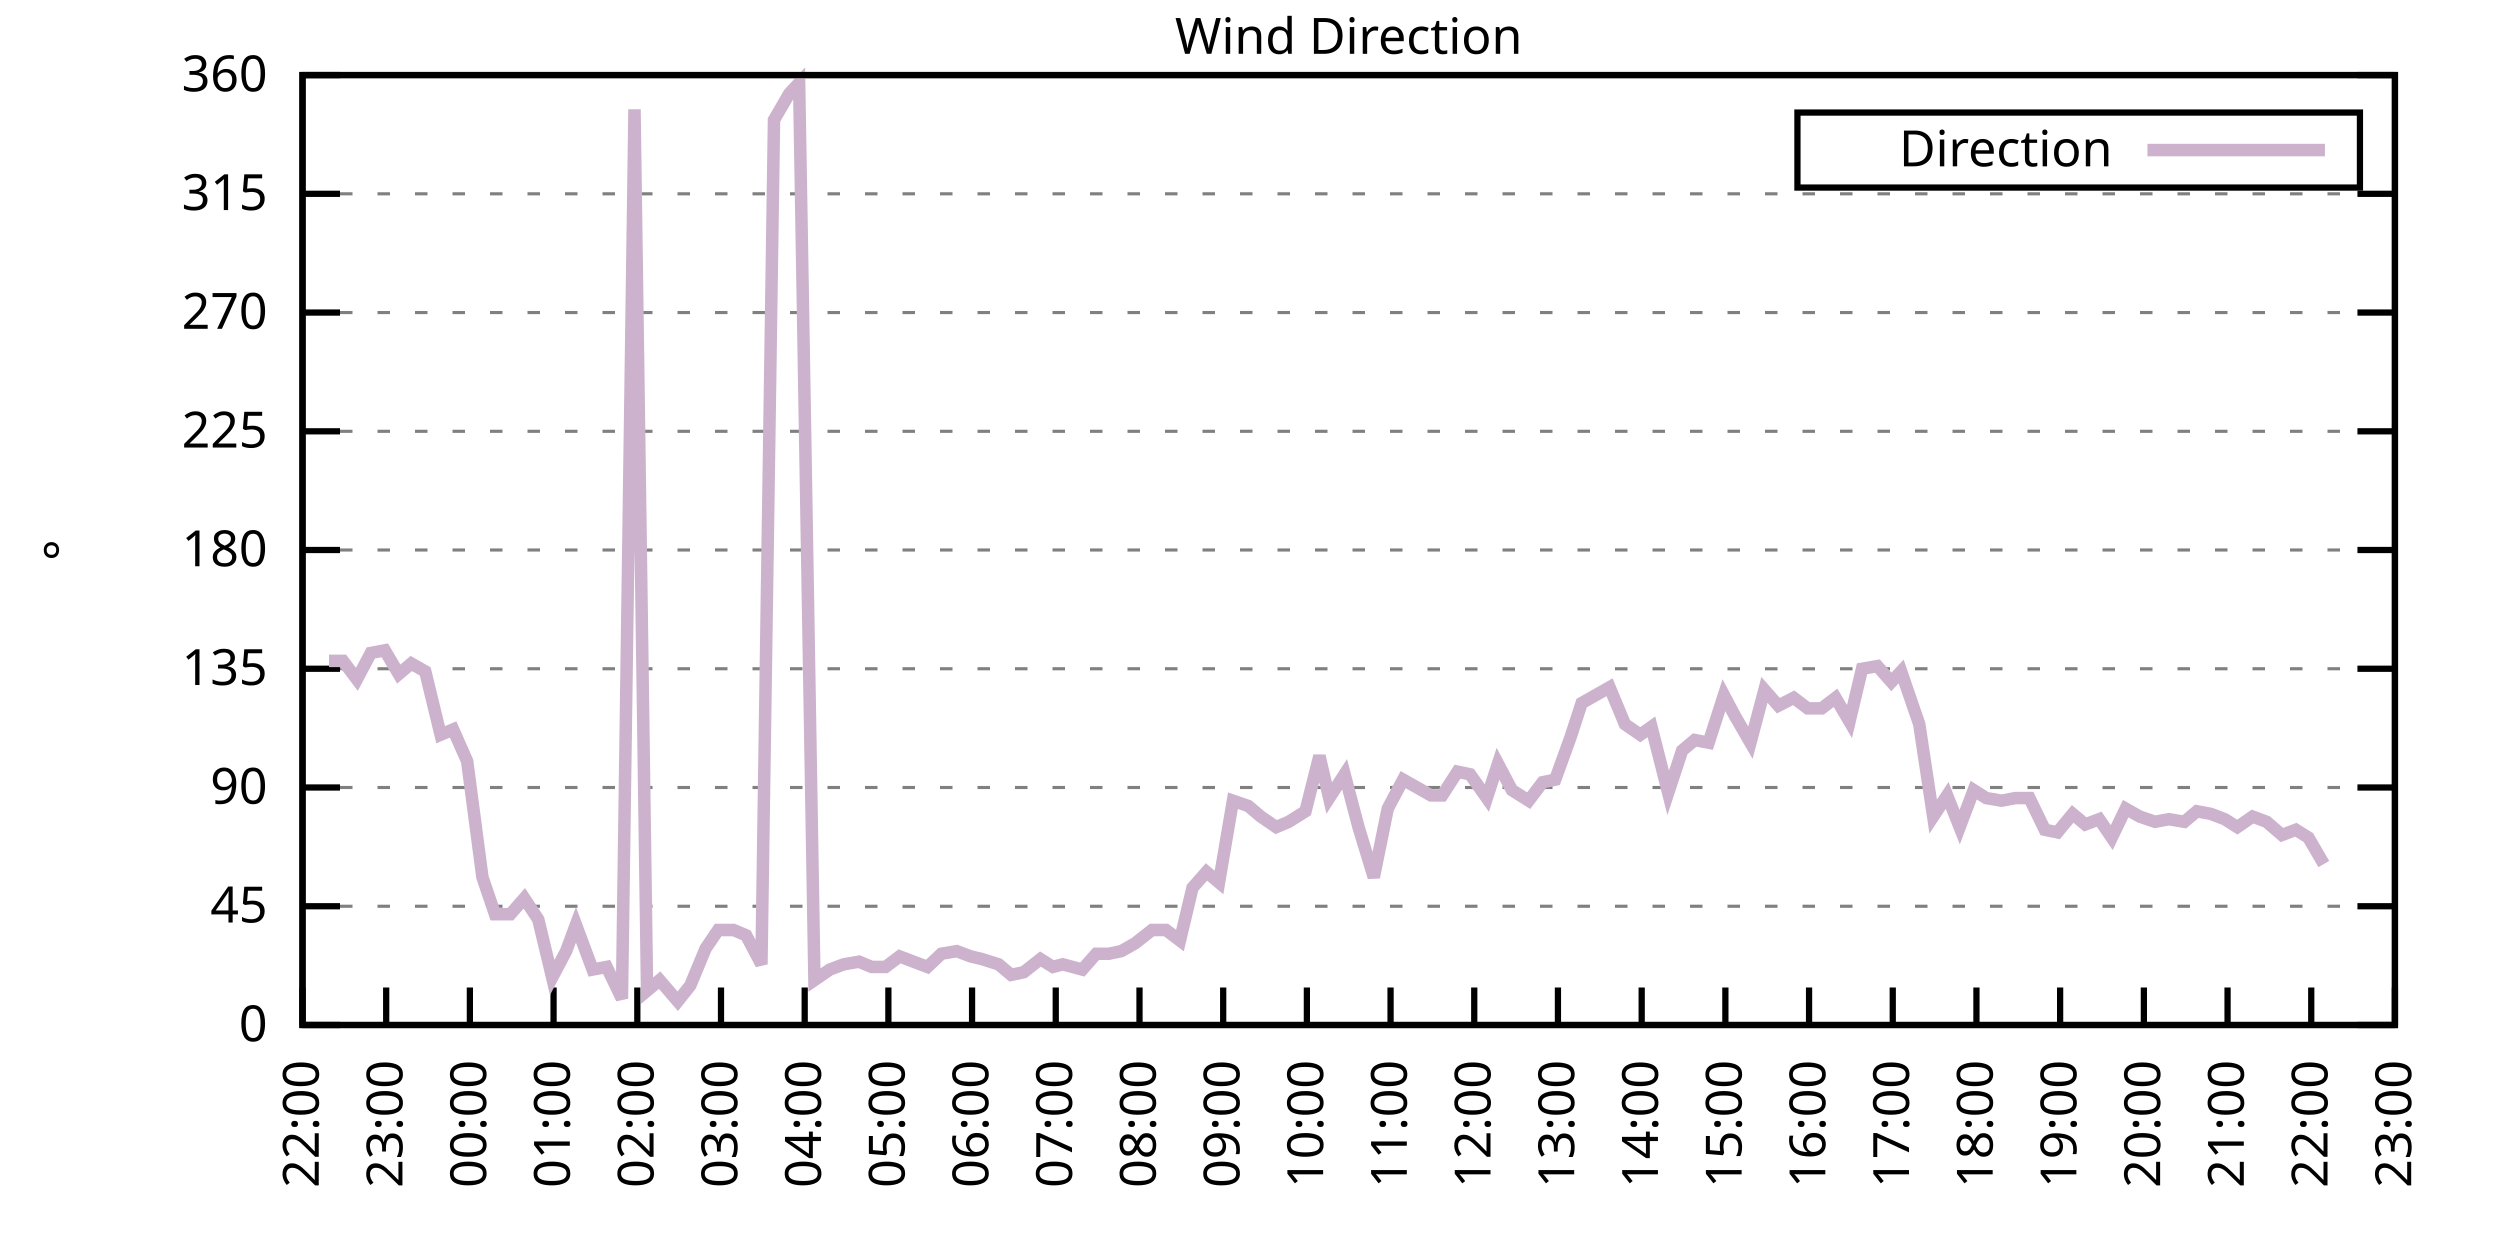
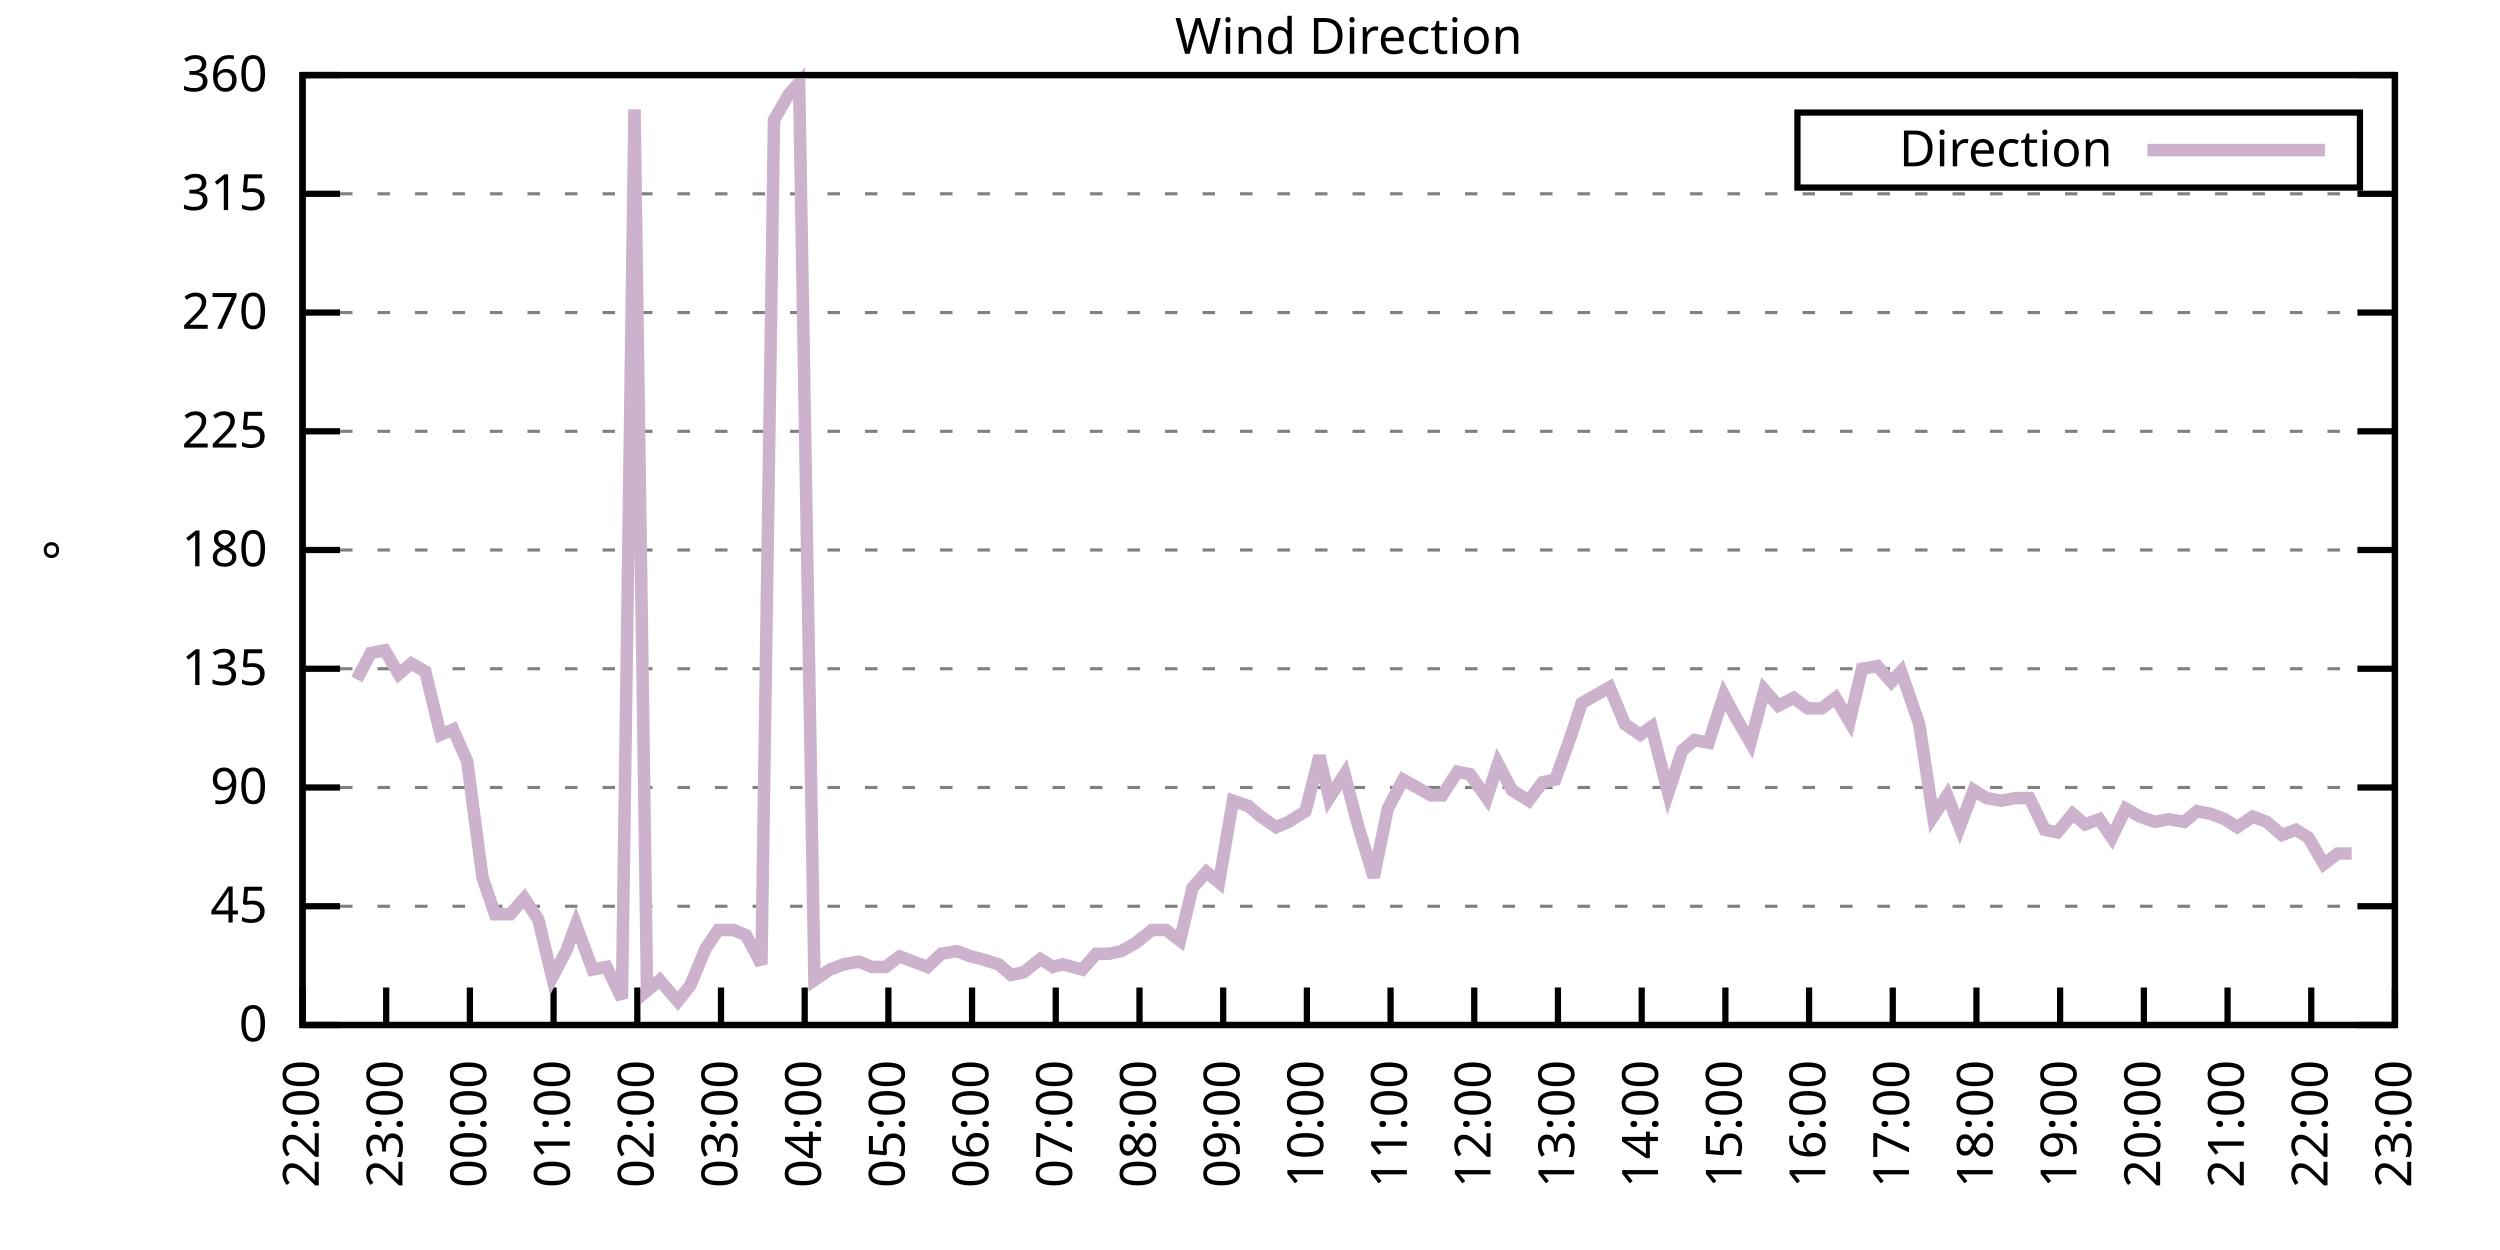
<svg xmlns="http://www.w3.org/2000/svg" xmlns:xlink="http://www.w3.org/1999/xlink" width="400" height="200" viewBox="0 0 400 200">
  <g id="gnuplot_canvas">
    <rect x="0" y="0" width="400" height="200" fill="none" />
    <defs>
      <circle id="gpDot" r="0.5" stroke-width="0.5" stroke="currentColor" />
      <path id="gpPt0" stroke-width="0.333" stroke="currentColor" d="M-1,0 h2 M0,-1 v2" />
      <path id="gpPt1" stroke-width="0.333" stroke="currentColor" d="M-1,-1 L1,1 M1,-1 L-1,1" />
      <path id="gpPt2" stroke-width="0.333" stroke="currentColor" d="M-1,0 L1,0 M0,-1 L0,1 M-1,-1 L1,1 M-1,1 L1,-1" />
      <rect id="gpPt3" stroke-width="0.333" stroke="currentColor" x="-1" y="-1" width="2" height="2" />
      <rect id="gpPt4" stroke-width="0.333" stroke="currentColor" fill="currentColor" x="-1" y="-1" width="2" height="2" />
      <circle id="gpPt5" stroke-width="0.333" stroke="currentColor" cx="0" cy="0" r="1" />
      <use xlink:href="#gpPt5" id="gpPt6" fill="currentColor" stroke="none" />
      <path id="gpPt7" stroke-width="0.333" stroke="currentColor" d="M0,-1.33 L-1.33,0.67 L1.33,0.67 z" />
      <use xlink:href="#gpPt7" id="gpPt8" fill="currentColor" stroke="none" />
      <use xlink:href="#gpPt7" id="gpPt9" stroke="currentColor" transform="rotate(180)" />
      <use xlink:href="#gpPt9" id="gpPt10" fill="currentColor" stroke="none" />
      <use xlink:href="#gpPt3" id="gpPt11" stroke="currentColor" transform="rotate(45)" />
      <use xlink:href="#gpPt11" id="gpPt12" fill="currentColor" stroke="none" />
      <path id="gpPt13" stroke-width="0.333" stroke="currentColor" d="M0,1.330 L1.265,0.411 L0.782,-1.067 L-0.782,-1.076 L-1.265,0.411 z" />
      <use xlink:href="#gpPt13" id="gpPt14" fill="currentColor" stroke="none" />
      <filter id="textbox" filterUnits="objectBoundingBox" x="0" y="0" height="1" width="1">
        <feFlood flood-color="white" flood-opacity="1" result="bgnd" />
        <feComposite in="SourceGraphic" in2="bgnd" operator="atop" />
      </filter>
      <filter id="greybox" filterUnits="objectBoundingBox" x="0" y="0" height="1" width="1">
        <feFlood flood-color="lightgrey" flood-opacity="1" result="grey" />
        <feComposite in="SourceGraphic" in2="grey" operator="atop" />
      </filter>
    </defs>
    <g fill="none" color="white" stroke="currentColor" stroke-width="1.00" stroke-linecap="butt" stroke-linejoin="miter">
</g>
    <g fill="none" color="black" stroke="currentColor" stroke-width="1.00" stroke-linecap="butt" stroke-linejoin="miter">
      <g stroke="none" shape-rendering="crispEdges">
        <polygon fill="rgb(255, 255, 255)" points="48.40,164.00 383.18,164.00 383.18,12.02 48.40,12.02 " />
      </g>
    </g>
    <g fill="none" color="black" stroke="currentColor" stroke-width="1.00" stroke-linecap="butt" stroke-linejoin="miter">
</g>
    <g fill="none" color="black" stroke="black" stroke-width="0.50" stroke-linecap="butt" stroke-linejoin="miter">
</g>
    <g fill="none" color="gray" stroke="currentColor" stroke-width="0.50" stroke-linecap="butt" stroke-linejoin="miter">
      <path stroke="gray" stroke-dasharray="2,4" class="gridline" d="M48.40,164.00 L383.19,164.00  " />
    </g>
    <g fill="none" color="gray" stroke="gray" stroke-width="1.00" stroke-linecap="butt" stroke-linejoin="miter">
</g>
    <g fill="none" color="black" stroke="currentColor" stroke-width="1.00" stroke-linecap="butt" stroke-linejoin="miter">
      <path stroke="black" d="M48.40,164.00 L54.40,164.00 M383.19,164.00 L377.19,164.00  " />
      <g transform="translate(42.80,166.60)" stroke="none" fill="black" font-family="Sans" font-size="8.00" text-anchor="end">
        <text>
          <tspan font-family="Sans"> 0</tspan>
        </text>
      </g>
    </g>
    <g fill="none" color="black" stroke="currentColor" stroke-width="1.00" stroke-linecap="butt" stroke-linejoin="miter">
</g>
    <g fill="none" color="black" stroke="black" stroke-width="0.50" stroke-linecap="butt" stroke-linejoin="miter">
</g>
    <g fill="none" color="gray" stroke="currentColor" stroke-width="0.50" stroke-linecap="butt" stroke-linejoin="miter">
      <path stroke="gray" stroke-dasharray="2,4" class="gridline" d="M48.40,145.00 L383.19,145.00  " />
    </g>
    <g fill="none" color="gray" stroke="gray" stroke-width="1.00" stroke-linecap="butt" stroke-linejoin="miter">
</g>
    <g fill="none" color="black" stroke="currentColor" stroke-width="1.00" stroke-linecap="butt" stroke-linejoin="miter">
      <path stroke="black" d="M48.40,145.00 L54.40,145.00 M383.19,145.00 L377.19,145.00  " />
      <g transform="translate(42.80,147.60)" stroke="none" fill="black" font-family="Sans" font-size="8.00" text-anchor="end">
        <text>
          <tspan font-family="Sans"> 45</tspan>
        </text>
      </g>
    </g>
    <g fill="none" color="black" stroke="currentColor" stroke-width="1.00" stroke-linecap="butt" stroke-linejoin="miter">
</g>
    <g fill="none" color="black" stroke="black" stroke-width="0.50" stroke-linecap="butt" stroke-linejoin="miter">
</g>
    <g fill="none" color="gray" stroke="currentColor" stroke-width="0.50" stroke-linecap="butt" stroke-linejoin="miter">
      <path stroke="gray" stroke-dasharray="2,4" class="gridline" d="M48.40,126.00 L383.19,126.00  " />
    </g>
    <g fill="none" color="gray" stroke="gray" stroke-width="1.00" stroke-linecap="butt" stroke-linejoin="miter">
</g>
    <g fill="none" color="black" stroke="currentColor" stroke-width="1.00" stroke-linecap="butt" stroke-linejoin="miter">
      <path stroke="black" d="M48.40,126.00 L54.40,126.00 M383.19,126.00 L377.19,126.00  " />
      <g transform="translate(42.80,128.60)" stroke="none" fill="black" font-family="Sans" font-size="8.00" text-anchor="end">
        <text>
          <tspan font-family="Sans"> 90</tspan>
        </text>
      </g>
    </g>
    <g fill="none" color="black" stroke="currentColor" stroke-width="1.00" stroke-linecap="butt" stroke-linejoin="miter">
</g>
    <g fill="none" color="black" stroke="black" stroke-width="0.50" stroke-linecap="butt" stroke-linejoin="miter">
</g>
    <g fill="none" color="gray" stroke="currentColor" stroke-width="0.50" stroke-linecap="butt" stroke-linejoin="miter">
      <path stroke="gray" stroke-dasharray="2,4" class="gridline" d="M48.40,107.00 L383.19,107.00  " />
    </g>
    <g fill="none" color="gray" stroke="gray" stroke-width="1.00" stroke-linecap="butt" stroke-linejoin="miter">
</g>
    <g fill="none" color="black" stroke="currentColor" stroke-width="1.00" stroke-linecap="butt" stroke-linejoin="miter">
      <path stroke="black" d="M48.40,107.00 L54.40,107.00 M383.19,107.00 L377.19,107.00  " />
      <g transform="translate(42.80,109.60)" stroke="none" fill="black" font-family="Sans" font-size="8.00" text-anchor="end">
        <text>
          <tspan font-family="Sans"> 135</tspan>
        </text>
      </g>
    </g>
    <g fill="none" color="black" stroke="currentColor" stroke-width="1.00" stroke-linecap="butt" stroke-linejoin="miter">
</g>
    <g fill="none" color="black" stroke="black" stroke-width="0.50" stroke-linecap="butt" stroke-linejoin="miter">
</g>
    <g fill="none" color="gray" stroke="currentColor" stroke-width="0.50" stroke-linecap="butt" stroke-linejoin="miter">
      <path stroke="gray" stroke-dasharray="2,4" class="gridline" d="M48.40,88.00 L383.19,88.00  " />
    </g>
    <g fill="none" color="gray" stroke="gray" stroke-width="1.00" stroke-linecap="butt" stroke-linejoin="miter">
</g>
    <g fill="none" color="black" stroke="currentColor" stroke-width="1.00" stroke-linecap="butt" stroke-linejoin="miter">
      <path stroke="black" d="M48.40,88.00 L54.40,88.00 M383.19,88.00 L377.19,88.00  " />
      <g transform="translate(42.80,90.60)" stroke="none" fill="black" font-family="Sans" font-size="8.00" text-anchor="end">
        <text>
          <tspan font-family="Sans"> 180</tspan>
        </text>
      </g>
    </g>
    <g fill="none" color="black" stroke="currentColor" stroke-width="1.00" stroke-linecap="butt" stroke-linejoin="miter">
</g>
    <g fill="none" color="black" stroke="black" stroke-width="0.50" stroke-linecap="butt" stroke-linejoin="miter">
</g>
    <g fill="none" color="gray" stroke="currentColor" stroke-width="0.50" stroke-linecap="butt" stroke-linejoin="miter">
      <path stroke="gray" stroke-dasharray="2,4" class="gridline" d="M48.40,69.01 L383.19,69.01  " />
    </g>
    <g fill="none" color="gray" stroke="gray" stroke-width="1.00" stroke-linecap="butt" stroke-linejoin="miter">
</g>
    <g fill="none" color="black" stroke="currentColor" stroke-width="1.00" stroke-linecap="butt" stroke-linejoin="miter">
      <path stroke="black" d="M48.40,69.01 L54.40,69.01 M383.19,69.01 L377.19,69.01  " />
      <g transform="translate(42.80,71.61)" stroke="none" fill="black" font-family="Sans" font-size="8.00" text-anchor="end">
        <text>
          <tspan font-family="Sans"> 225</tspan>
        </text>
      </g>
    </g>
    <g fill="none" color="black" stroke="currentColor" stroke-width="1.00" stroke-linecap="butt" stroke-linejoin="miter">
</g>
    <g fill="none" color="black" stroke="black" stroke-width="0.50" stroke-linecap="butt" stroke-linejoin="miter">
</g>
    <g fill="none" color="gray" stroke="currentColor" stroke-width="0.50" stroke-linecap="butt" stroke-linejoin="miter">
      <path stroke="gray" stroke-dasharray="2,4" class="gridline" d="M48.40,50.01 L383.19,50.01  " />
    </g>
    <g fill="none" color="gray" stroke="gray" stroke-width="1.00" stroke-linecap="butt" stroke-linejoin="miter">
</g>
    <g fill="none" color="black" stroke="currentColor" stroke-width="1.00" stroke-linecap="butt" stroke-linejoin="miter">
      <path stroke="black" d="M48.40,50.01 L54.40,50.01 M383.19,50.01 L377.19,50.01  " />
      <g transform="translate(42.80,52.61)" stroke="none" fill="black" font-family="Sans" font-size="8.00" text-anchor="end">
        <text>
          <tspan font-family="Sans"> 270</tspan>
        </text>
      </g>
    </g>
    <g fill="none" color="black" stroke="currentColor" stroke-width="1.00" stroke-linecap="butt" stroke-linejoin="miter">
</g>
    <g fill="none" color="black" stroke="black" stroke-width="0.50" stroke-linecap="butt" stroke-linejoin="miter">
</g>
    <g fill="none" color="gray" stroke="currentColor" stroke-width="0.50" stroke-linecap="butt" stroke-linejoin="miter">
      <path stroke="gray" stroke-dasharray="2,4" class="gridline" d="M48.40,31.01 L383.19,31.01  " />
    </g>
    <g fill="none" color="gray" stroke="gray" stroke-width="1.00" stroke-linecap="butt" stroke-linejoin="miter">
</g>
    <g fill="none" color="black" stroke="currentColor" stroke-width="1.00" stroke-linecap="butt" stroke-linejoin="miter">
      <path stroke="black" d="M48.40,31.01 L54.40,31.01 M383.19,31.01 L377.19,31.01  " />
      <g transform="translate(42.80,33.61)" stroke="none" fill="black" font-family="Sans" font-size="8.00" text-anchor="end">
        <text>
          <tspan font-family="Sans"> 315</tspan>
        </text>
      </g>
    </g>
    <g fill="none" color="black" stroke="currentColor" stroke-width="1.00" stroke-linecap="butt" stroke-linejoin="miter">
</g>
    <g fill="none" color="black" stroke="black" stroke-width="0.50" stroke-linecap="butt" stroke-linejoin="miter">
</g>
    <g fill="none" color="gray" stroke="currentColor" stroke-width="0.50" stroke-linecap="butt" stroke-linejoin="miter">
      <path stroke="gray" stroke-dasharray="2,4" class="gridline" d="M48.40,12.01 L383.19,12.01  " />
    </g>
    <g fill="none" color="gray" stroke="gray" stroke-width="1.00" stroke-linecap="butt" stroke-linejoin="miter">
</g>
    <g fill="none" color="black" stroke="currentColor" stroke-width="1.00" stroke-linecap="butt" stroke-linejoin="miter">
      <path stroke="black" d="M48.40,12.01 L54.40,12.01 M383.19,12.01 L377.19,12.01  " />
      <g transform="translate(42.80,14.61)" stroke="none" fill="black" font-family="Sans" font-size="8.00" text-anchor="end">
        <text>
          <tspan font-family="Sans"> 360</tspan>
        </text>
      </g>
    </g>
    <g fill="none" color="black" stroke="currentColor" stroke-width="1.00" stroke-linecap="butt" stroke-linejoin="miter">
      <path stroke="black" d="M48.40,164.00 L48.40,158.00  " />
      <g transform="translate(51.00,169.60) rotate(270.00)" stroke="none" fill="black" font-family="Sans" font-size="8.00" text-anchor="end">
        <text>
          <tspan font-family="Sans">22:00</tspan>
        </text>
      </g>
    </g>
    <g fill="none" color="black" stroke="currentColor" stroke-width="1.00" stroke-linecap="butt" stroke-linejoin="miter">
      <path stroke="black" d="M61.79,164.00 L61.79,158.00  " />
      <g transform="translate(64.39,169.60) rotate(270.00)" stroke="none" fill="black" font-family="Sans" font-size="8.00" text-anchor="end">
        <text>
          <tspan font-family="Sans">23:00</tspan>
        </text>
      </g>
    </g>
    <g fill="none" color="black" stroke="currentColor" stroke-width="1.00" stroke-linecap="butt" stroke-linejoin="miter">
      <path stroke="black" d="M75.18,164.00 L75.18,158.00  " />
      <g transform="translate(77.78,169.60) rotate(270.00)" stroke="none" fill="black" font-family="Sans" font-size="8.00" text-anchor="end">
        <text>
          <tspan font-family="Sans">00:00</tspan>
        </text>
      </g>
    </g>
    <g fill="none" color="black" stroke="currentColor" stroke-width="1.00" stroke-linecap="butt" stroke-linejoin="miter">
      <path stroke="black" d="M88.57,164.00 L88.57,158.00  " />
      <g transform="translate(91.17,169.60) rotate(270.00)" stroke="none" fill="black" font-family="Sans" font-size="8.00" text-anchor="end">
        <text>
          <tspan font-family="Sans">01:00</tspan>
        </text>
      </g>
    </g>
    <g fill="none" color="black" stroke="currentColor" stroke-width="1.00" stroke-linecap="butt" stroke-linejoin="miter">
      <path stroke="black" d="M101.97,164.00 L101.97,158.00  " />
      <g transform="translate(104.57,169.60) rotate(270.00)" stroke="none" fill="black" font-family="Sans" font-size="8.00" text-anchor="end">
        <text>
          <tspan font-family="Sans">02:00</tspan>
        </text>
      </g>
    </g>
    <g fill="none" color="black" stroke="currentColor" stroke-width="1.00" stroke-linecap="butt" stroke-linejoin="miter">
      <path stroke="black" d="M115.36,164.00 L115.36,158.00  " />
      <g transform="translate(117.96,169.60) rotate(270.00)" stroke="none" fill="black" font-family="Sans" font-size="8.00" text-anchor="end">
        <text>
          <tspan font-family="Sans">03:00</tspan>
        </text>
      </g>
    </g>
    <g fill="none" color="black" stroke="currentColor" stroke-width="1.00" stroke-linecap="butt" stroke-linejoin="miter">
      <path stroke="black" d="M128.75,164.00 L128.75,158.00  " />
      <g transform="translate(131.35,169.60) rotate(270.00)" stroke="none" fill="black" font-family="Sans" font-size="8.00" text-anchor="end">
        <text>
          <tspan font-family="Sans">04:00</tspan>
        </text>
      </g>
    </g>
    <g fill="none" color="black" stroke="currentColor" stroke-width="1.00" stroke-linecap="butt" stroke-linejoin="miter">
      <path stroke="black" d="M142.14,164.00 L142.14,158.00  " />
      <g transform="translate(144.74,169.60) rotate(270.00)" stroke="none" fill="black" font-family="Sans" font-size="8.00" text-anchor="end">
        <text>
          <tspan font-family="Sans">05:00</tspan>
        </text>
      </g>
    </g>
    <g fill="none" color="black" stroke="currentColor" stroke-width="1.00" stroke-linecap="butt" stroke-linejoin="miter">
      <path stroke="black" d="M155.53,164.00 L155.53,158.00  " />
      <g transform="translate(158.13,169.60) rotate(270.00)" stroke="none" fill="black" font-family="Sans" font-size="8.00" text-anchor="end">
        <text>
          <tspan font-family="Sans">06:00</tspan>
        </text>
      </g>
    </g>
    <g fill="none" color="black" stroke="currentColor" stroke-width="1.00" stroke-linecap="butt" stroke-linejoin="miter">
      <path stroke="black" d="M168.92,164.00 L168.92,158.00  " />
      <g transform="translate(171.52,169.60) rotate(270.00)" stroke="none" fill="black" font-family="Sans" font-size="8.00" text-anchor="end">
        <text>
          <tspan font-family="Sans">07:00</tspan>
        </text>
      </g>
    </g>
    <g fill="none" color="black" stroke="currentColor" stroke-width="1.00" stroke-linecap="butt" stroke-linejoin="miter">
      <path stroke="black" d="M182.32,164.00 L182.32,158.00  " />
      <g transform="translate(184.92,169.60) rotate(270.00)" stroke="none" fill="black" font-family="Sans" font-size="8.00" text-anchor="end">
        <text>
          <tspan font-family="Sans">08:00</tspan>
        </text>
      </g>
    </g>
    <g fill="none" color="black" stroke="currentColor" stroke-width="1.00" stroke-linecap="butt" stroke-linejoin="miter">
      <path stroke="black" d="M195.71,164.00 L195.71,158.00  " />
      <g transform="translate(198.31,169.60) rotate(270.00)" stroke="none" fill="black" font-family="Sans" font-size="8.00" text-anchor="end">
        <text>
          <tspan font-family="Sans">09:00</tspan>
        </text>
      </g>
    </g>
    <g fill="none" color="black" stroke="currentColor" stroke-width="1.00" stroke-linecap="butt" stroke-linejoin="miter">
      <path stroke="black" d="M209.10,164.00 L209.10,158.00  " />
      <g transform="translate(211.70,169.60) rotate(270.00)" stroke="none" fill="black" font-family="Sans" font-size="8.00" text-anchor="end">
        <text>
          <tspan font-family="Sans">10:00</tspan>
        </text>
      </g>
    </g>
    <g fill="none" color="black" stroke="currentColor" stroke-width="1.00" stroke-linecap="butt" stroke-linejoin="miter">
      <path stroke="black" d="M222.49,164.00 L222.49,158.00  " />
      <g transform="translate(225.09,169.60) rotate(270.00)" stroke="none" fill="black" font-family="Sans" font-size="8.00" text-anchor="end">
        <text>
          <tspan font-family="Sans">11:00</tspan>
        </text>
      </g>
    </g>
    <g fill="none" color="black" stroke="currentColor" stroke-width="1.00" stroke-linecap="butt" stroke-linejoin="miter">
      <path stroke="black" d="M235.88,164.00 L235.88,158.00  " />
      <g transform="translate(238.48,169.60) rotate(270.00)" stroke="none" fill="black" font-family="Sans" font-size="8.00" text-anchor="end">
        <text>
          <tspan font-family="Sans">12:00</tspan>
        </text>
      </g>
    </g>
    <g fill="none" color="black" stroke="currentColor" stroke-width="1.00" stroke-linecap="butt" stroke-linejoin="miter">
      <path stroke="black" d="M249.27,164.00 L249.27,158.00  " />
      <g transform="translate(251.87,169.60) rotate(270.00)" stroke="none" fill="black" font-family="Sans" font-size="8.00" text-anchor="end">
        <text>
          <tspan font-family="Sans">13:00</tspan>
        </text>
      </g>
    </g>
    <g fill="none" color="black" stroke="currentColor" stroke-width="1.00" stroke-linecap="butt" stroke-linejoin="miter">
      <path stroke="black" d="M262.67,164.00 L262.67,158.00  " />
      <g transform="translate(265.27,169.60) rotate(270.00)" stroke="none" fill="black" font-family="Sans" font-size="8.00" text-anchor="end">
        <text>
          <tspan font-family="Sans">14:00</tspan>
        </text>
      </g>
    </g>
    <g fill="none" color="black" stroke="currentColor" stroke-width="1.00" stroke-linecap="butt" stroke-linejoin="miter">
      <path stroke="black" d="M276.06,164.00 L276.06,158.00  " />
      <g transform="translate(278.66,169.60) rotate(270.00)" stroke="none" fill="black" font-family="Sans" font-size="8.00" text-anchor="end">
        <text>
          <tspan font-family="Sans">15:00</tspan>
        </text>
      </g>
    </g>
    <g fill="none" color="black" stroke="currentColor" stroke-width="1.00" stroke-linecap="butt" stroke-linejoin="miter">
      <path stroke="black" d="M289.45,164.00 L289.45,158.00  " />
      <g transform="translate(292.05,169.60) rotate(270.00)" stroke="none" fill="black" font-family="Sans" font-size="8.00" text-anchor="end">
        <text>
          <tspan font-family="Sans">16:00</tspan>
        </text>
      </g>
    </g>
    <g fill="none" color="black" stroke="currentColor" stroke-width="1.00" stroke-linecap="butt" stroke-linejoin="miter">
      <path stroke="black" d="M302.84,164.00 L302.84,158.00  " />
      <g transform="translate(305.44,169.60) rotate(270.00)" stroke="none" fill="black" font-family="Sans" font-size="8.00" text-anchor="end">
        <text>
          <tspan font-family="Sans">17:00</tspan>
        </text>
      </g>
    </g>
    <g fill="none" color="black" stroke="currentColor" stroke-width="1.00" stroke-linecap="butt" stroke-linejoin="miter">
      <path stroke="black" d="M316.23,164.00 L316.23,158.00  " />
      <g transform="translate(318.83,169.60) rotate(270.00)" stroke="none" fill="black" font-family="Sans" font-size="8.00" text-anchor="end">
        <text>
          <tspan font-family="Sans">18:00</tspan>
        </text>
      </g>
    </g>
    <g fill="none" color="black" stroke="currentColor" stroke-width="1.00" stroke-linecap="butt" stroke-linejoin="miter">
      <path stroke="black" d="M329.62,164.00 L329.62,158.00  " />
      <g transform="translate(332.22,169.60) rotate(270.00)" stroke="none" fill="black" font-family="Sans" font-size="8.00" text-anchor="end">
        <text>
          <tspan font-family="Sans">19:00</tspan>
        </text>
      </g>
    </g>
    <g fill="none" color="black" stroke="currentColor" stroke-width="1.00" stroke-linecap="butt" stroke-linejoin="miter">
      <path stroke="black" d="M343.02,164.00 L343.02,158.00  " />
      <g transform="translate(345.62,169.60) rotate(270.00)" stroke="none" fill="black" font-family="Sans" font-size="8.00" text-anchor="end">
        <text>
          <tspan font-family="Sans">20:00</tspan>
        </text>
      </g>
    </g>
    <g fill="none" color="black" stroke="currentColor" stroke-width="1.00" stroke-linecap="butt" stroke-linejoin="miter">
      <path stroke="black" d="M356.41,164.00 L356.41,158.00  " />
      <g transform="translate(359.01,169.60) rotate(270.00)" stroke="none" fill="black" font-family="Sans" font-size="8.00" text-anchor="end">
        <text>
          <tspan font-family="Sans">21:00</tspan>
        </text>
      </g>
    </g>
    <g fill="none" color="black" stroke="currentColor" stroke-width="1.00" stroke-linecap="butt" stroke-linejoin="miter">
      <path stroke="black" d="M369.80,164.00 L369.80,158.00  " />
      <g transform="translate(372.40,169.60) rotate(270.00)" stroke="none" fill="black" font-family="Sans" font-size="8.00" text-anchor="end">
        <text>
          <tspan font-family="Sans">22:00</tspan>
        </text>
      </g>
    </g>
    <g fill="none" color="black" stroke="currentColor" stroke-width="1.00" stroke-linecap="butt" stroke-linejoin="miter">
      <path stroke="black" d="M383.19,164.00 L383.19,158.00  " />
      <g transform="translate(385.79,169.60) rotate(270.00)" stroke="none" fill="black" font-family="Sans" font-size="8.00" text-anchor="end">
        <text>
          <tspan font-family="Sans">23:00</tspan>
        </text>
      </g>
    </g>
    <g fill="none" color="black" stroke="currentColor" stroke-width="1.00" stroke-linecap="butt" stroke-linejoin="miter">
</g>
    <g fill="none" color="black" stroke="currentColor" stroke-width="1.00" stroke-linecap="butt" stroke-linejoin="miter">
      <path stroke="black" d="M48.40,12.01 L48.40,164.00 L383.19,164.00 L383.19,12.01 L48.40,12.01 Z  " />
    </g>
    <g fill="none" color="black" stroke="currentColor" stroke-width="1.00" stroke-linecap="butt" stroke-linejoin="miter">
</g>
    <g fill="none" color="black" stroke="currentColor" stroke-width="1.00" stroke-linecap="butt" stroke-linejoin="miter">
      <path stroke="black" d="M287.59,30.01 L287.59,18.01 L377.59,18.01 L377.59,30.01 L287.59,30.01 Z  " />
    </g>
    <g id="Wind_direction_plot_1">
      <g fill="none" color="white" stroke="black" stroke-width="2.00" stroke-linecap="butt" stroke-linejoin="miter">
</g>
      <g fill="none" color="black" stroke="currentColor" stroke-width="2.00" stroke-linecap="butt" stroke-linejoin="miter">
        <g transform="translate(337.99,26.61)" stroke="none" fill="black" font-family="Sans" font-size="8.00" text-anchor="end">
          <text>
            <tspan font-family="Sans">Direction</tspan>
          </text>
        </g>
      </g>
      <g fill="none" color="black" stroke="currentColor" stroke-width="2.00" stroke-linecap="butt" stroke-linejoin="miter">
-         <path stroke="rgb(204, 178, 204)" d="M343.59,24.01 L371.99,24.01 M52.64,105.74 L54.87,105.74 L57.10,108.69 L59.34,104.47 L61.57,104.05 L63.80,107.85   L65.81,106.16 L68.04,107.43 L70.50,117.56 L72.50,116.71 L74.74,121.78 L77.19,140.36 L79.20,146.27 L81.66,146.27   L83.89,143.73 L86.12,147.11 L88.35,156.40 L90.58,152.18 L92.15,147.96 L94.82,155.13 L97.06,154.71 L99.51,159.78   L101.52,17.50 L103.53,158.51 L105.54,156.82 L108.44,160.20 L110.45,157.67 L112.90,151.76 L114.91,148.80 L117.37,148.80   L119.38,149.65 L121.83,154.29 L123.84,19.19 L126.29,14.97 L127.86,13.28 L130.31,156.82 L132.77,155.13 L135.00,154.29   L137.45,153.87 L139.46,154.71 L141.69,154.71 L143.93,153.02 L146.16,153.87 L148.39,154.71 L150.62,152.60 L153.08,152.18   L155.31,153.02 L157.10,153.45 L159.77,154.29 L161.78,155.98 L163.79,155.56 L166.47,153.45 L168.48,154.71 L170.04,154.29   L173.17,155.13 L175.40,152.60 L177.41,152.60 L179.41,152.18 L181.65,150.91 L184.32,148.80 L186.56,148.80 L188.79,150.49   L190.80,142.05 L193.03,139.51 L195.04,141.20 L197.27,128.11 L199.73,128.96 L201.73,130.65 L204.19,132.34 L206.20,131.49   L208.88,129.80 L211.11,120.94 L212.67,127.69 L215.13,123.89 L217.36,132.34 L219.81,140.36 L222.04,129.38 L224.50,124.74   L226.73,126.00 L228.96,127.27 L230.75,127.27 L233.20,123.47 L235.21,123.89 L237.89,127.69 L239.68,122.20 L241.91,126.42   L244.59,128.11 L246.82,125.16 L248.83,124.74 L251.28,117.98 L253.07,112.49 L255.30,111.23 L257.53,109.96 L259.99,115.87   L262.44,117.56 L264.23,116.29 L266.91,126.85 L269.14,120.09 L271.15,118.40 L273.38,118.83 L275.83,111.23 L277.62,114.60   L280.07,118.83 L282.31,110.38 L284.54,112.91 L286.99,111.65 L289.23,113.34 L291.46,113.34 L293.69,111.65 L295.92,115.45   L297.93,107.00 L300.39,106.58 L302.62,109.11 L304.18,107.43 L307.08,115.87 L309.31,130.65 L311.54,127.27 L313.55,132.34   L315.79,126.42 L317.79,127.69 L320.25,128.11 L322.48,127.69 L324.71,127.69 L327.17,132.76 L329.18,133.18 L331.63,130.22   L333.64,131.91 L335.87,131.07 L337.88,134.02 L340.11,129.38 L342.35,130.65 L344.80,131.49 L347.03,131.07 L349.49,131.49   L351.50,129.80 L353.73,130.22 L355.96,131.07 L357.97,132.34 L360.42,130.65 L362.66,131.49 L365.11,133.60 L367.34,132.76   L369.35,134.02 L371.81,138.25  " />
+         <path stroke="rgb(204, 178, 204)" d="M343.59,24.01 L371.99,24.01 M57.10,108.69 L59.34,104.47 L61.57,104.05 L63.80,107.85 L65.81,106.16 L68.04,107.43   L70.50,117.56 L72.50,116.71 L74.74,121.78 L77.19,140.36 L79.20,146.27 L81.66,146.27 L83.89,143.73 L86.12,147.11   L88.35,156.40 L90.58,152.18 L92.15,147.96 L94.82,155.13 L97.06,154.71 L99.51,159.78 L101.52,17.50 L103.53,158.51   L105.54,156.82 L108.44,160.20 L110.45,157.67 L112.90,151.76 L114.91,148.80 L117.37,148.80 L119.38,149.65 L121.83,154.29   L123.84,19.19 L126.29,14.97 L127.86,13.28 L130.31,156.82 L132.77,155.13 L135.00,154.29 L137.45,153.87 L139.46,154.71   L141.69,154.71 L143.93,153.02 L146.16,153.87 L148.39,154.71 L150.62,152.60 L153.08,152.18 L155.31,153.02 L157.10,153.45   L159.77,154.29 L161.78,155.98 L163.79,155.56 L166.47,153.45 L168.48,154.71 L170.04,154.29 L173.17,155.13 L175.40,152.60   L177.41,152.60 L179.41,152.18 L181.65,150.91 L184.32,148.80 L186.56,148.80 L188.79,150.49 L190.80,142.05 L193.03,139.51   L195.04,141.20 L197.27,128.11 L199.73,128.96 L201.73,130.65 L204.19,132.34 L206.20,131.49 L208.88,129.80 L211.11,120.94   L212.67,127.69 L215.13,123.89 L217.36,132.34 L219.81,140.36 L222.04,129.38 L224.50,124.74 L226.73,126.00 L228.96,127.27   L230.75,127.27 L233.20,123.47 L235.21,123.89 L237.89,127.69 L239.68,122.20 L241.91,126.42 L244.59,128.11 L246.82,125.16   L248.83,124.74 L251.28,117.98 L253.07,112.49 L255.30,111.23 L257.53,109.96 L259.99,115.87 L262.44,117.56 L264.23,116.29   L266.91,126.85 L269.14,120.09 L271.15,118.40 L273.38,118.83 L275.83,111.23 L277.62,114.60 L280.07,118.83 L282.31,110.38   L284.54,112.91 L286.99,111.65 L289.23,113.34 L291.46,113.34 L293.69,111.65 L295.92,115.45 L297.93,107.00 L300.39,106.58   L302.62,109.11 L304.18,107.43 L307.08,115.87 L309.31,130.65 L311.54,127.27 L313.55,132.34 L315.79,126.42 L317.79,127.69   L320.25,128.11 L322.48,127.69 L324.71,127.69 L327.17,132.76 L329.18,133.18 L331.63,130.22 L333.64,131.91 L335.87,131.07   L337.88,134.02 L340.11,129.38 L342.35,130.65 L344.80,131.49 L347.03,131.07 L349.49,131.49 L351.50,129.80 L353.73,130.22   L355.96,131.07 L357.97,132.34 L360.42,130.65 L362.66,131.49 L365.11,133.60 L367.34,132.76 L369.35,134.02 L371.81,138.25   L374.04,136.56 L376.27,136.56  " />
      </g>
    </g>
    <g fill="none" color="black" stroke="currentColor" stroke-width="2.00" stroke-linecap="butt" stroke-linejoin="miter">
</g>
    <g fill="none" color="black" stroke="black" stroke-width="1.00" stroke-linecap="butt" stroke-linejoin="miter">
</g>
    <g fill="none" color="black" stroke="currentColor" stroke-width="1.00" stroke-linecap="butt" stroke-linejoin="miter">
      <path stroke="black" d="M48.40,12.01 L48.40,164.00 L383.19,164.00 L383.19,12.01 L48.40,12.01 Z  " />
      <g transform="translate(12.80,88.01) rotate(270.00)" stroke="none" fill="black" font-family="Sans" font-size="8.00" text-anchor="middle">
        <text>
          <tspan font-family="Sans">°</tspan>
        </text>
      </g>
    </g>
    <g fill="none" color="black" stroke="currentColor" stroke-width="1.00" stroke-linecap="butt" stroke-linejoin="miter">
</g>
    <g fill="none" color="black" stroke="currentColor" stroke-width="1.00" stroke-linecap="butt" stroke-linejoin="miter">
      <g transform="translate(215.79,8.61)" stroke="none" fill="black" font-family="Sans" font-size="8.00" text-anchor="middle">
        <text>
          <tspan font-family="Sans">Wind Direction</tspan>
        </text>
      </g>
    </g>
    <g fill="none" color="black" stroke="currentColor" stroke-width="1.00" stroke-linecap="butt" stroke-linejoin="miter">
</g>
  </g>
</svg>
